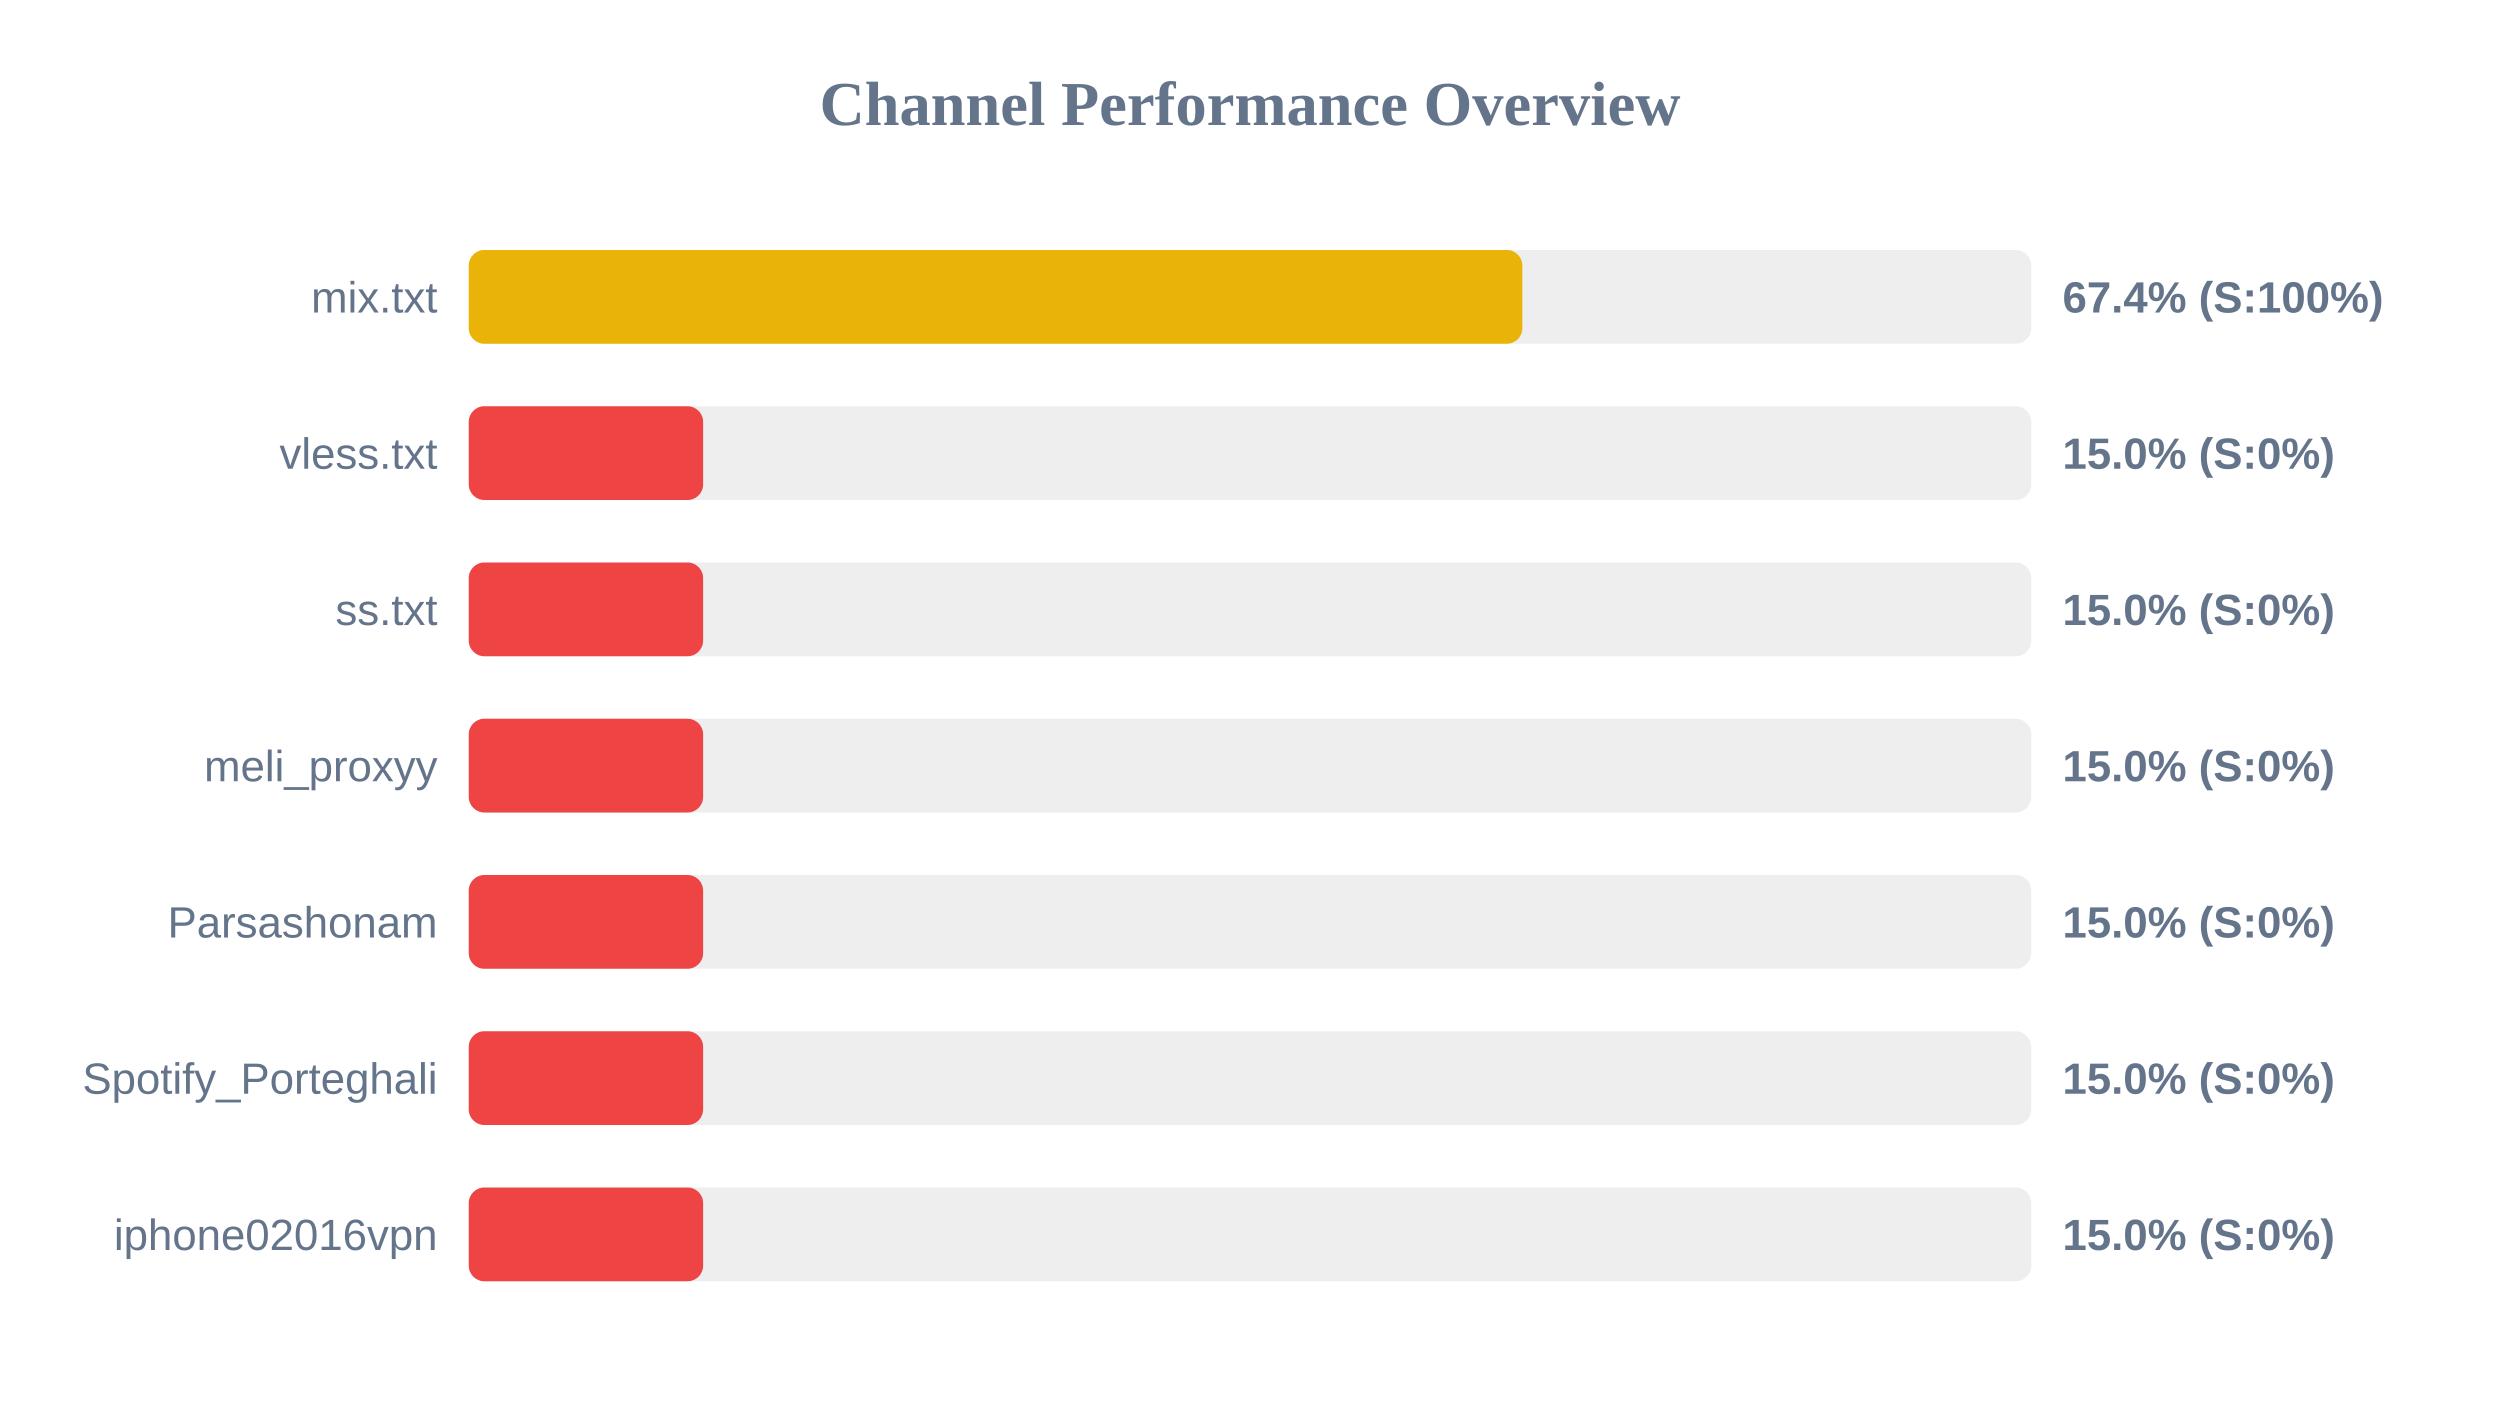
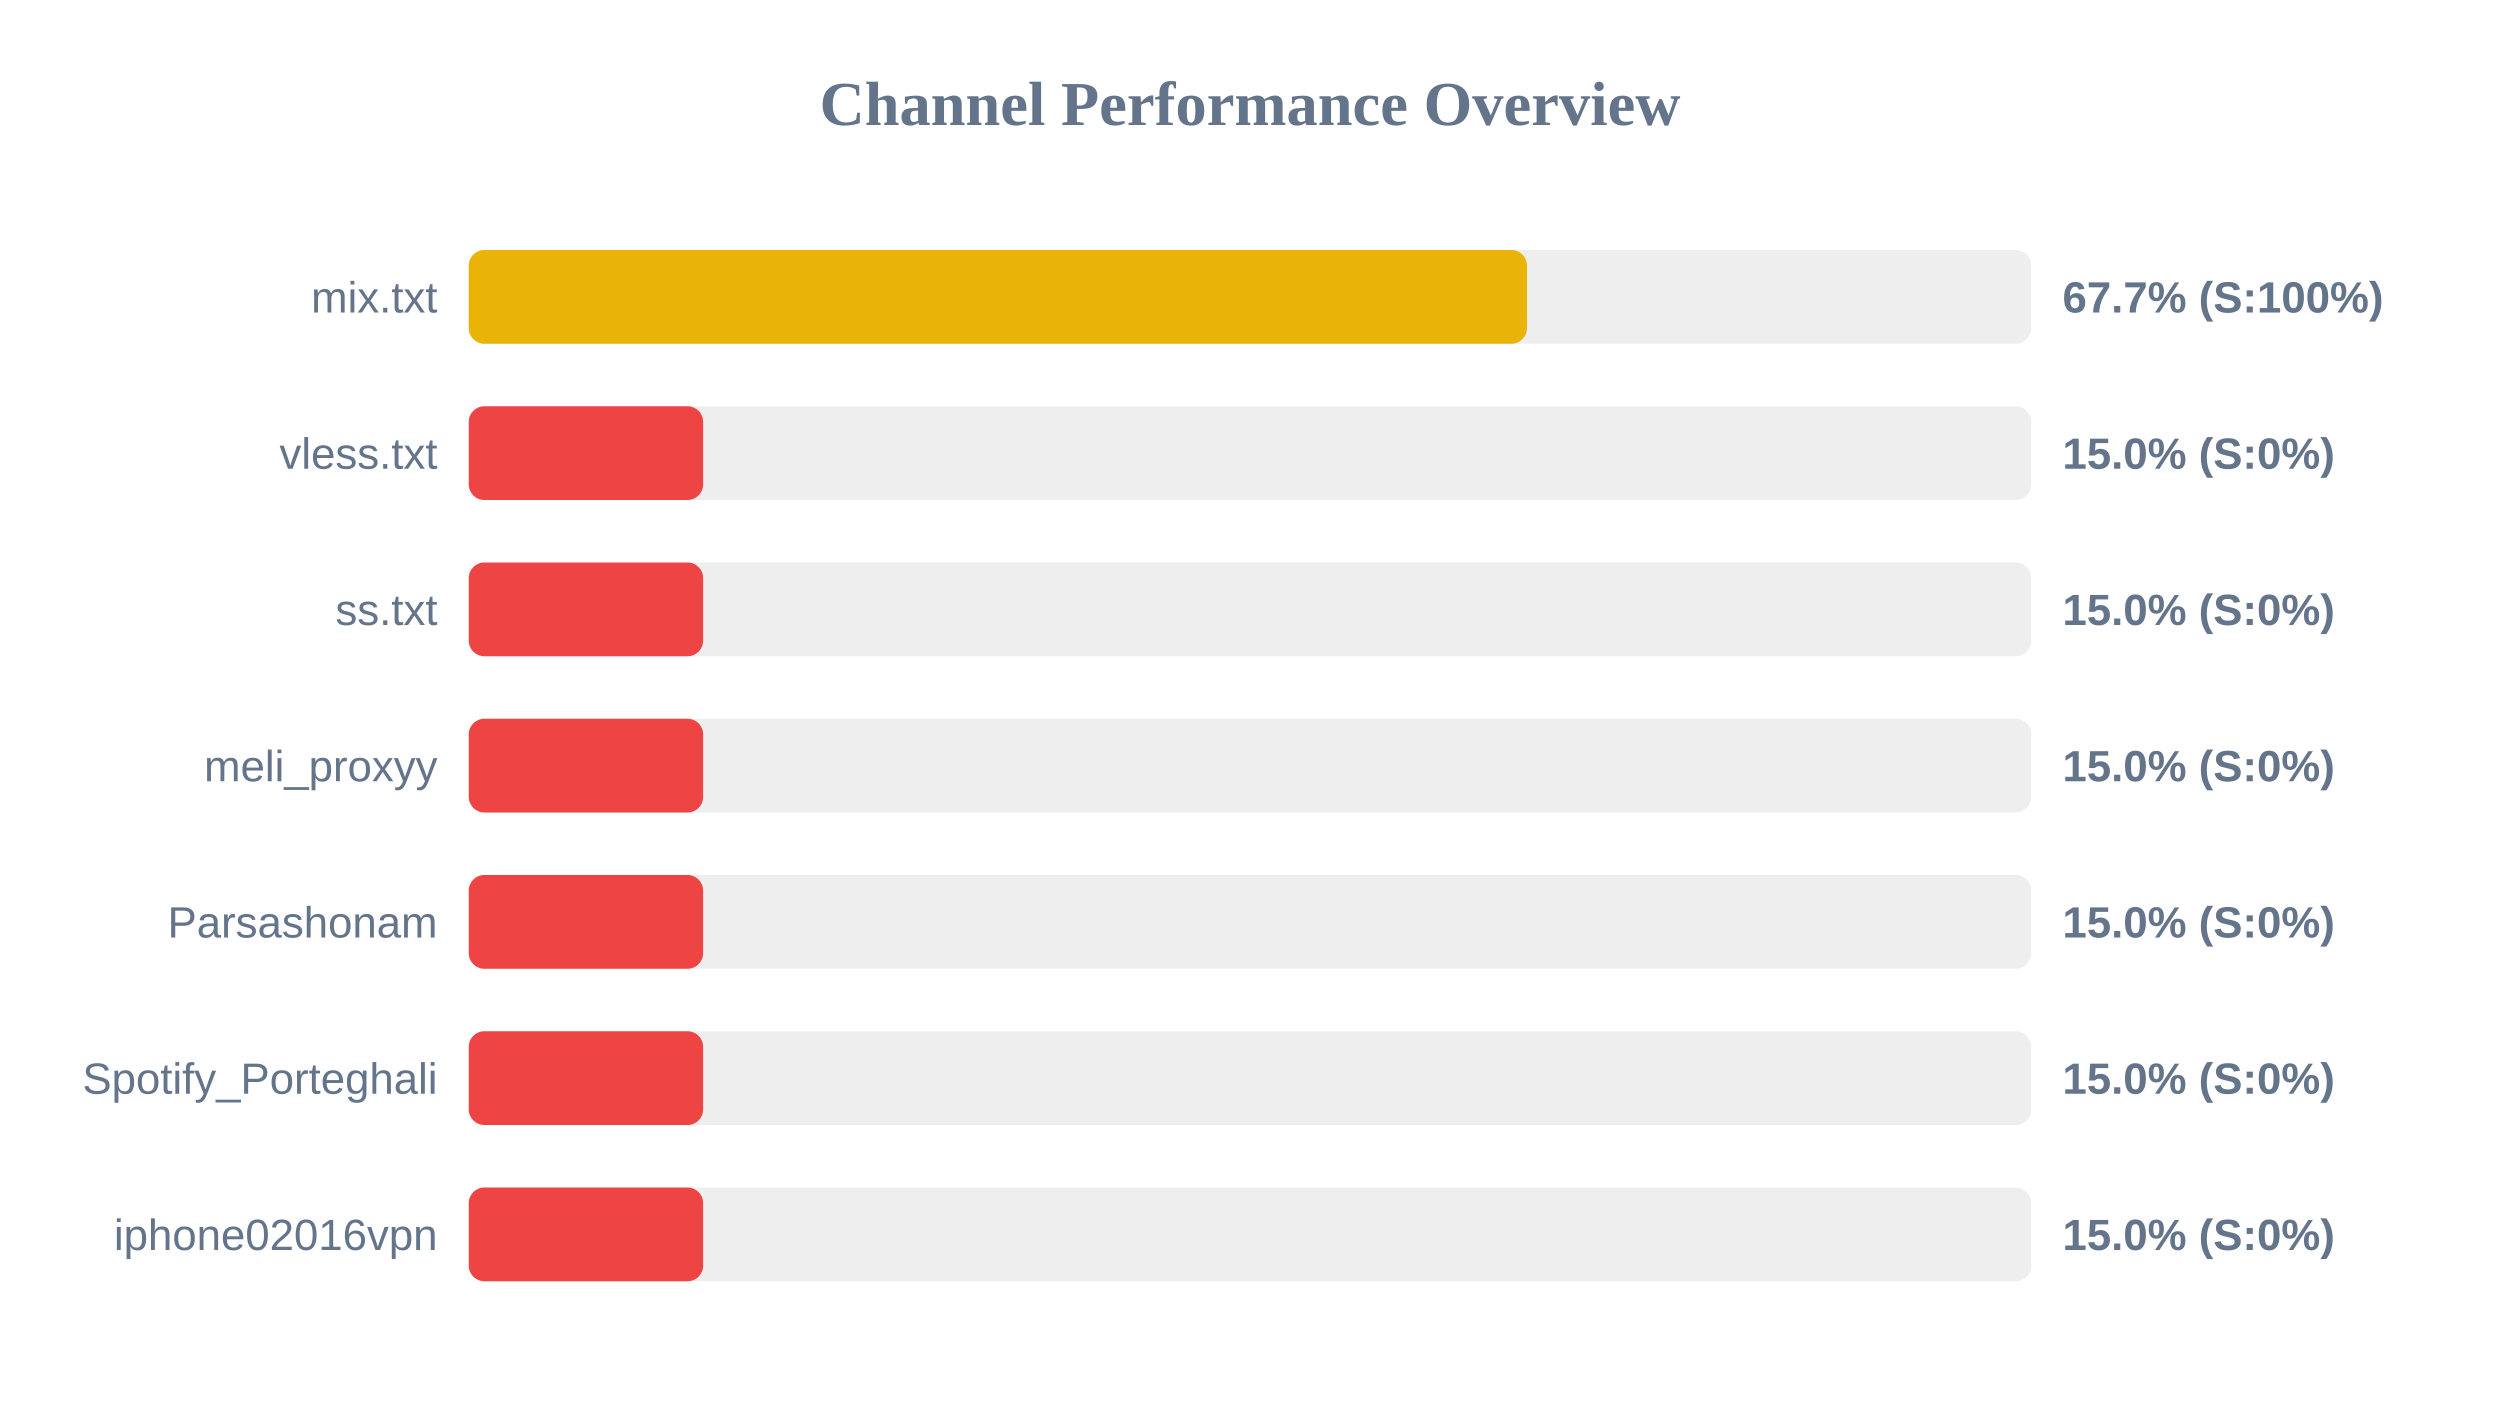
<svg xmlns="http://www.w3.org/2000/svg" width="800" height="450" version="1.1">
  <style>
        .row { font: 14px Arial; fill: #64748b; }
        .score { font: bold 14px Arial; fill: #64748b; }
    </style>
  <text x="400" y="40" text-anchor="middle" font-size="20px" font-weight="bold" fill="#64748b">Channel Performance Overview</text>
  <rect x="150" y="80" width="500" height="30" fill="#eee" rx="5" />
-   <rect x="150" y="80" width="337.15" height="30" fill="#eab308" rx="5" />
+   <rect x="150" y="80" width="338.65" height="30" fill="#eab308" rx="5" />
  <text x="140" y="100" text-anchor="end" class="row">mix.txt</text>
-   <text x="660" y="100" text-anchor="start" class="score">67.4% (S:100%)</text>
+   <text x="660" y="100" text-anchor="start" class="score">67.7% (S:100%)</text>
  <rect x="150" y="130" width="500" height="30" fill="#eee" rx="5" />
  <rect x="150" y="130" width="75.0" height="30" fill="#ef4444" rx="5" />
  <text x="140" y="150" text-anchor="end" class="row">vless.txt</text>
  <text x="660" y="150" text-anchor="start" class="score">15.0% (S:0%)</text>
  <rect x="150" y="180" width="500" height="30" fill="#eee" rx="5" />
  <rect x="150" y="180" width="75.0" height="30" fill="#ef4444" rx="5" />
  <text x="140" y="200" text-anchor="end" class="row">ss.txt</text>
  <text x="660" y="200" text-anchor="start" class="score">15.0% (S:0%)</text>
  <rect x="150" y="230" width="500" height="30" fill="#eee" rx="5" />
  <rect x="150" y="230" width="75.0" height="30" fill="#ef4444" rx="5" />
  <text x="140" y="250" text-anchor="end" class="row">meli_proxyy</text>
  <text x="660" y="250" text-anchor="start" class="score">15.0% (S:0%)</text>
  <rect x="150" y="280" width="500" height="30" fill="#eee" rx="5" />
  <rect x="150" y="280" width="75.0" height="30" fill="#ef4444" rx="5" />
  <text x="140" y="300" text-anchor="end" class="row">Parsashonam</text>
  <text x="660" y="300" text-anchor="start" class="score">15.0% (S:0%)</text>
  <rect x="150" y="330" width="500" height="30" fill="#eee" rx="5" />
  <rect x="150" y="330" width="75.0" height="30" fill="#ef4444" rx="5" />
  <text x="140" y="350" text-anchor="end" class="row">Spotify_Porteghali</text>
  <text x="660" y="350" text-anchor="start" class="score">15.0% (S:0%)</text>
  <rect x="150" y="380" width="500" height="30" fill="#eee" rx="5" />
  <rect x="150" y="380" width="75.0" height="30" fill="#ef4444" rx="5" />
  <text x="140" y="400" text-anchor="end" class="row">iphone02016vpn</text>
  <text x="660" y="400" text-anchor="start" class="score">15.0% (S:0%)</text>
</svg>
